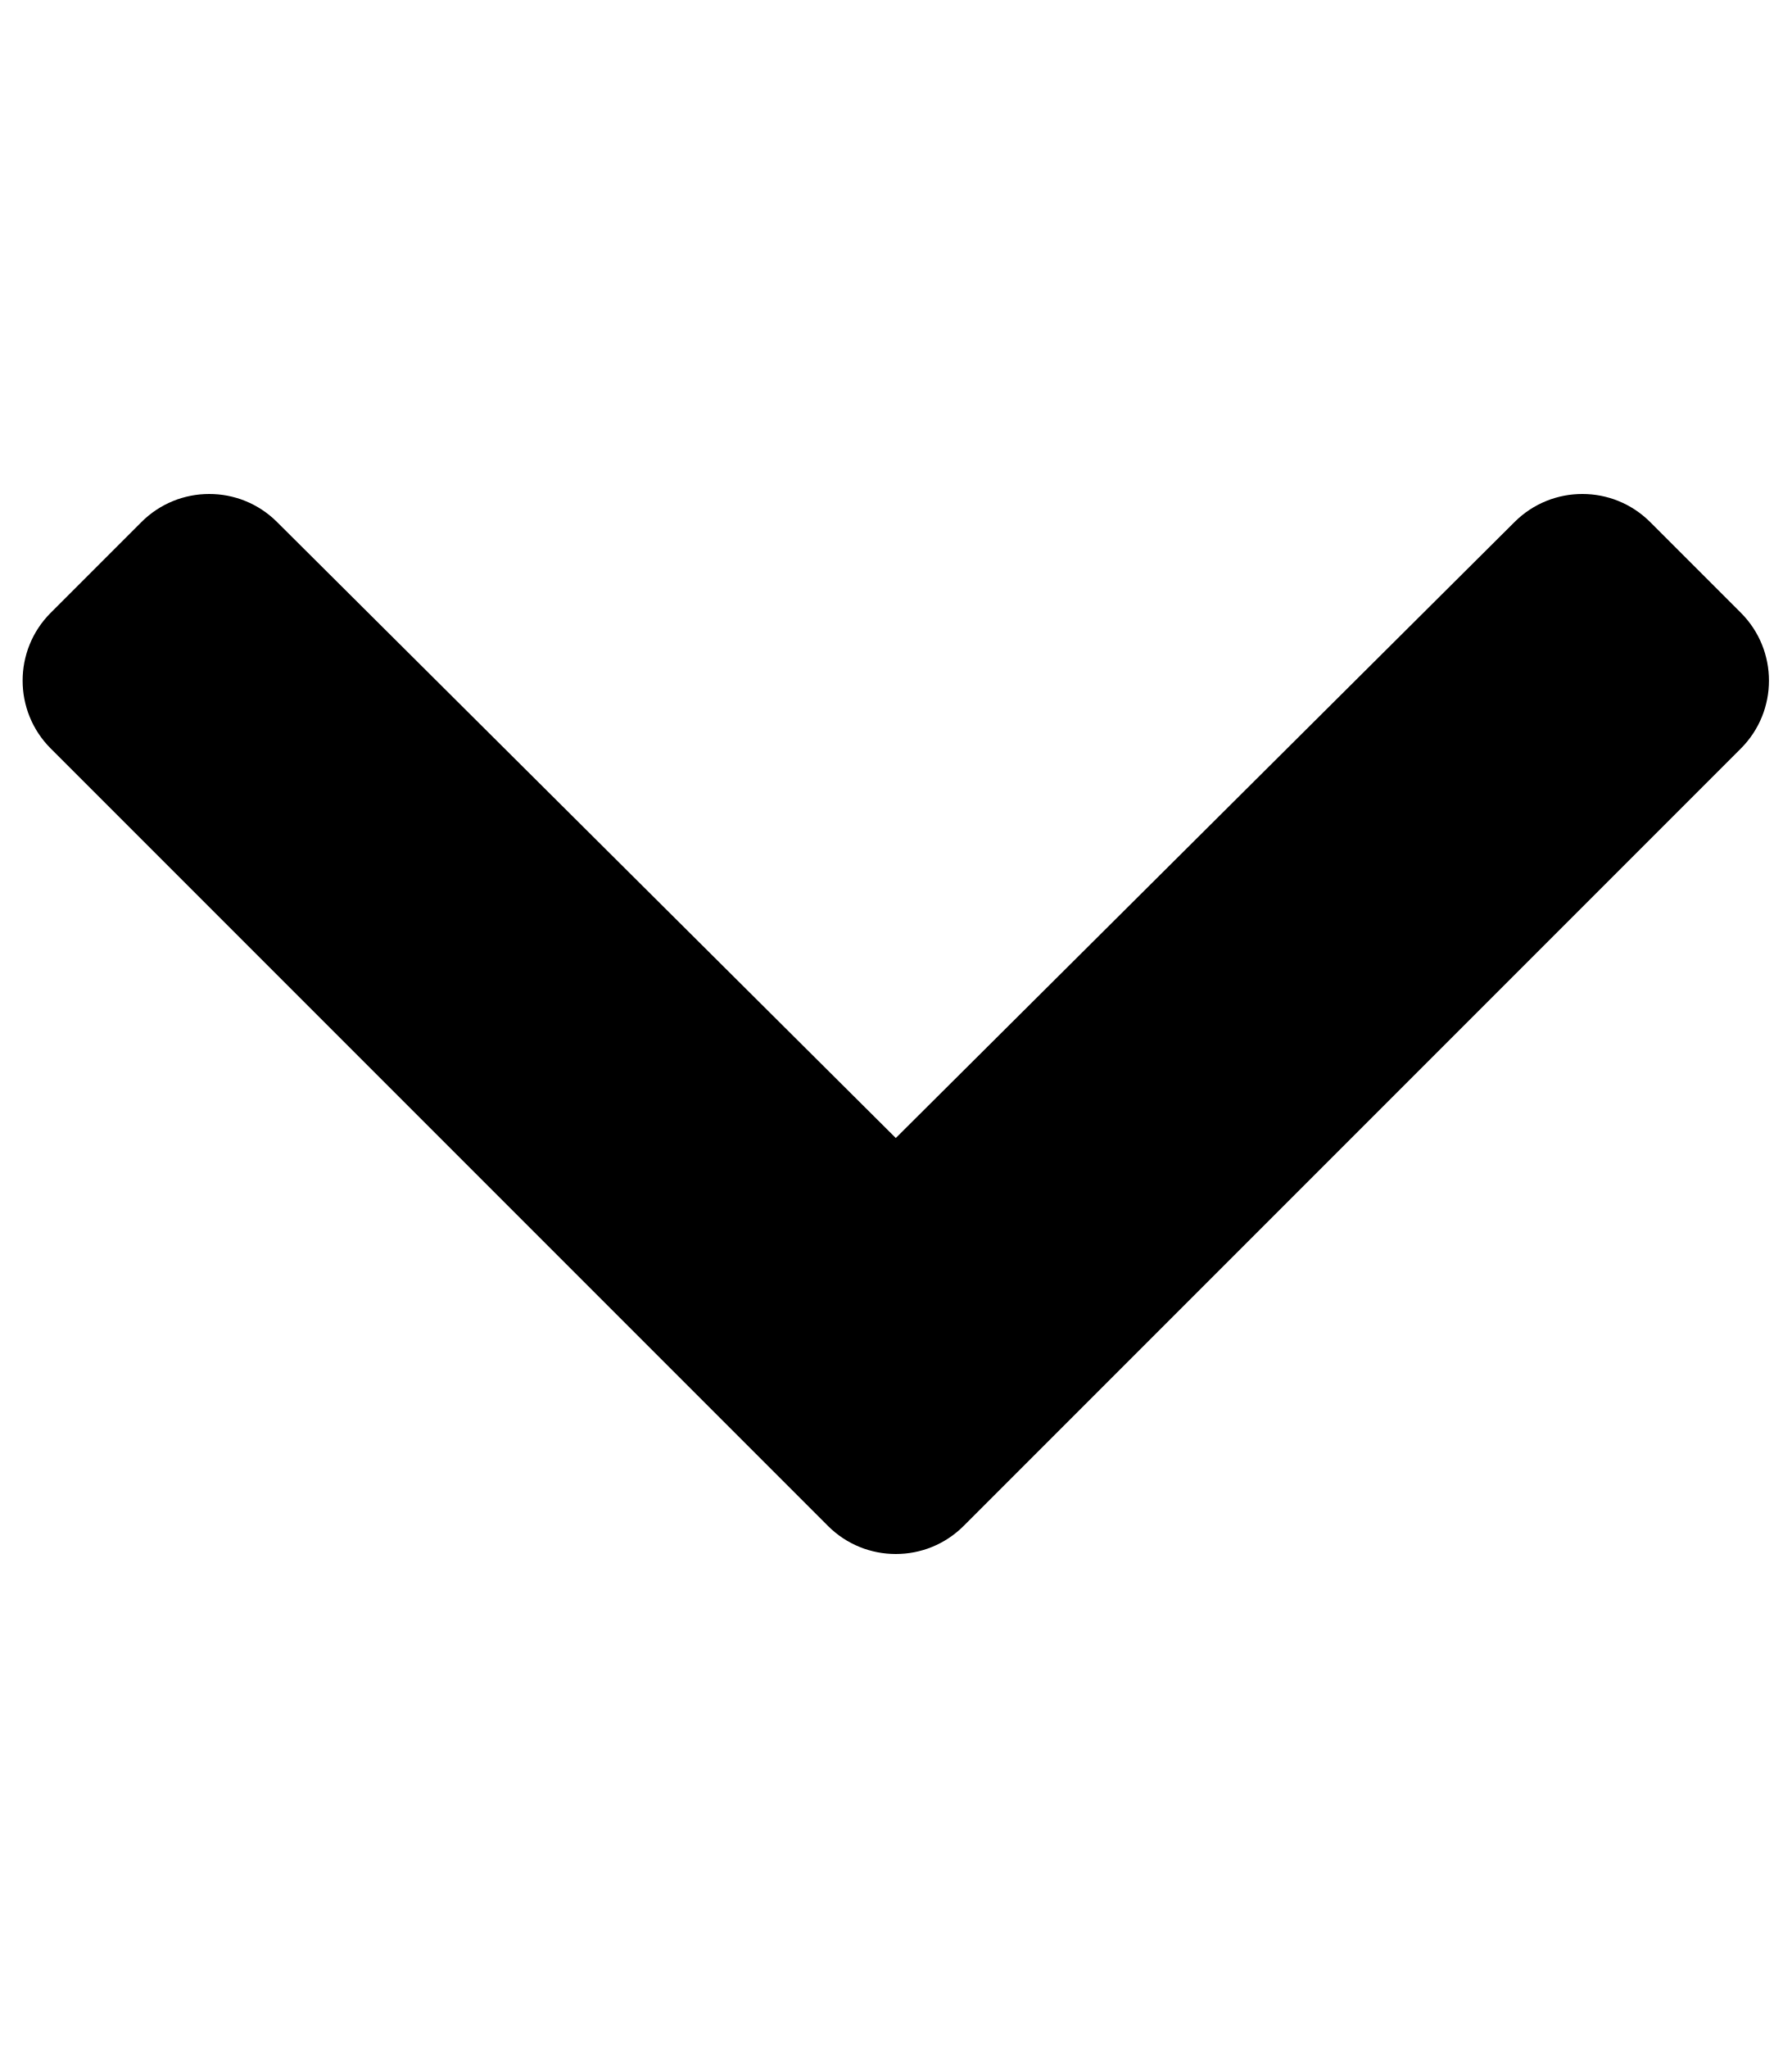
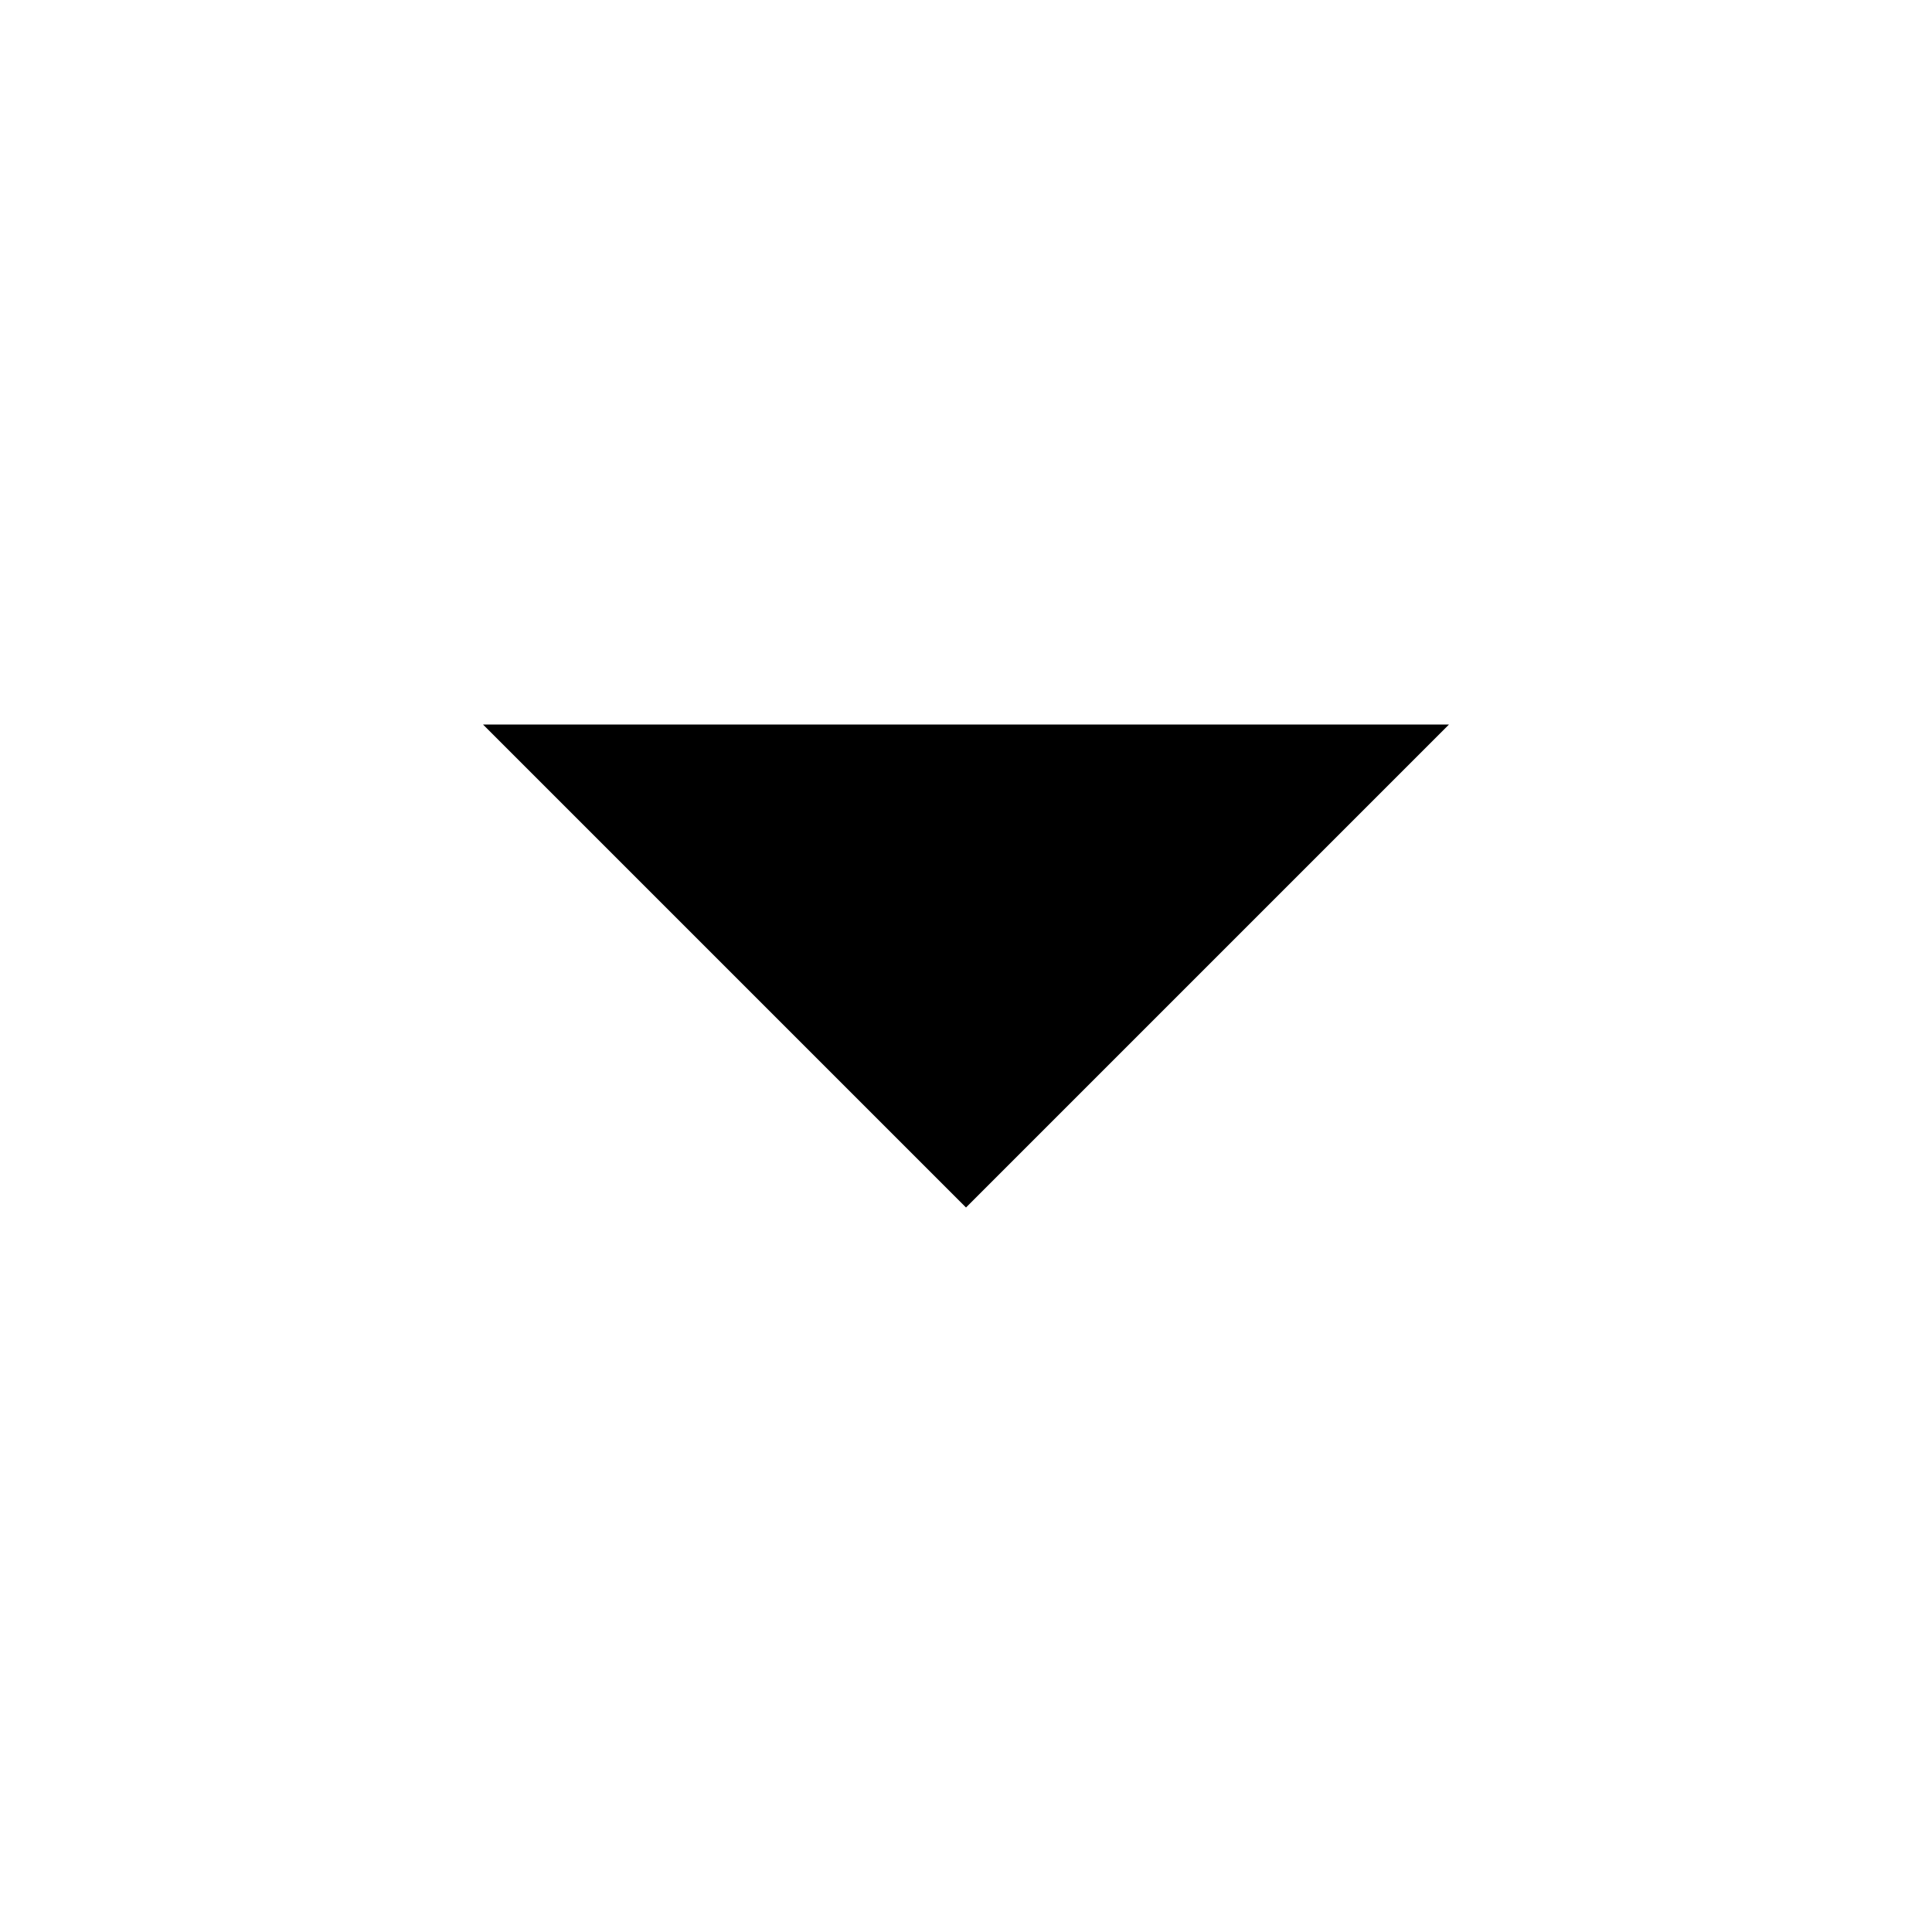
- <svg xmlns="http://www.w3.org/2000/svg" xml:space="preserve" viewBox="0 0 448 512">
-   <path d="M207.029 381.476L12.686 187.132c-9.373-9.373-9.373-24.569 0-33.941l22.667-22.667c9.357-9.357 24.522-9.375 33.901-.04L224 284.505l154.745-154.021c9.379-9.335 24.544-9.317 33.901.04l22.667 22.667c9.373 9.373 9.373 24.569 0 33.941L240.971 381.476c-9.373 9.372-24.569 9.372-33.942 0z" />
+ <svg xmlns="http://www.w3.org/2000/svg" xml:space="preserve" viewBox="0 0 24 24" stroke-width="2" stroke-linecap="round" stroke-linejoin="round">
+   <path d="M6 9l6 6 6-6" />
</svg>
